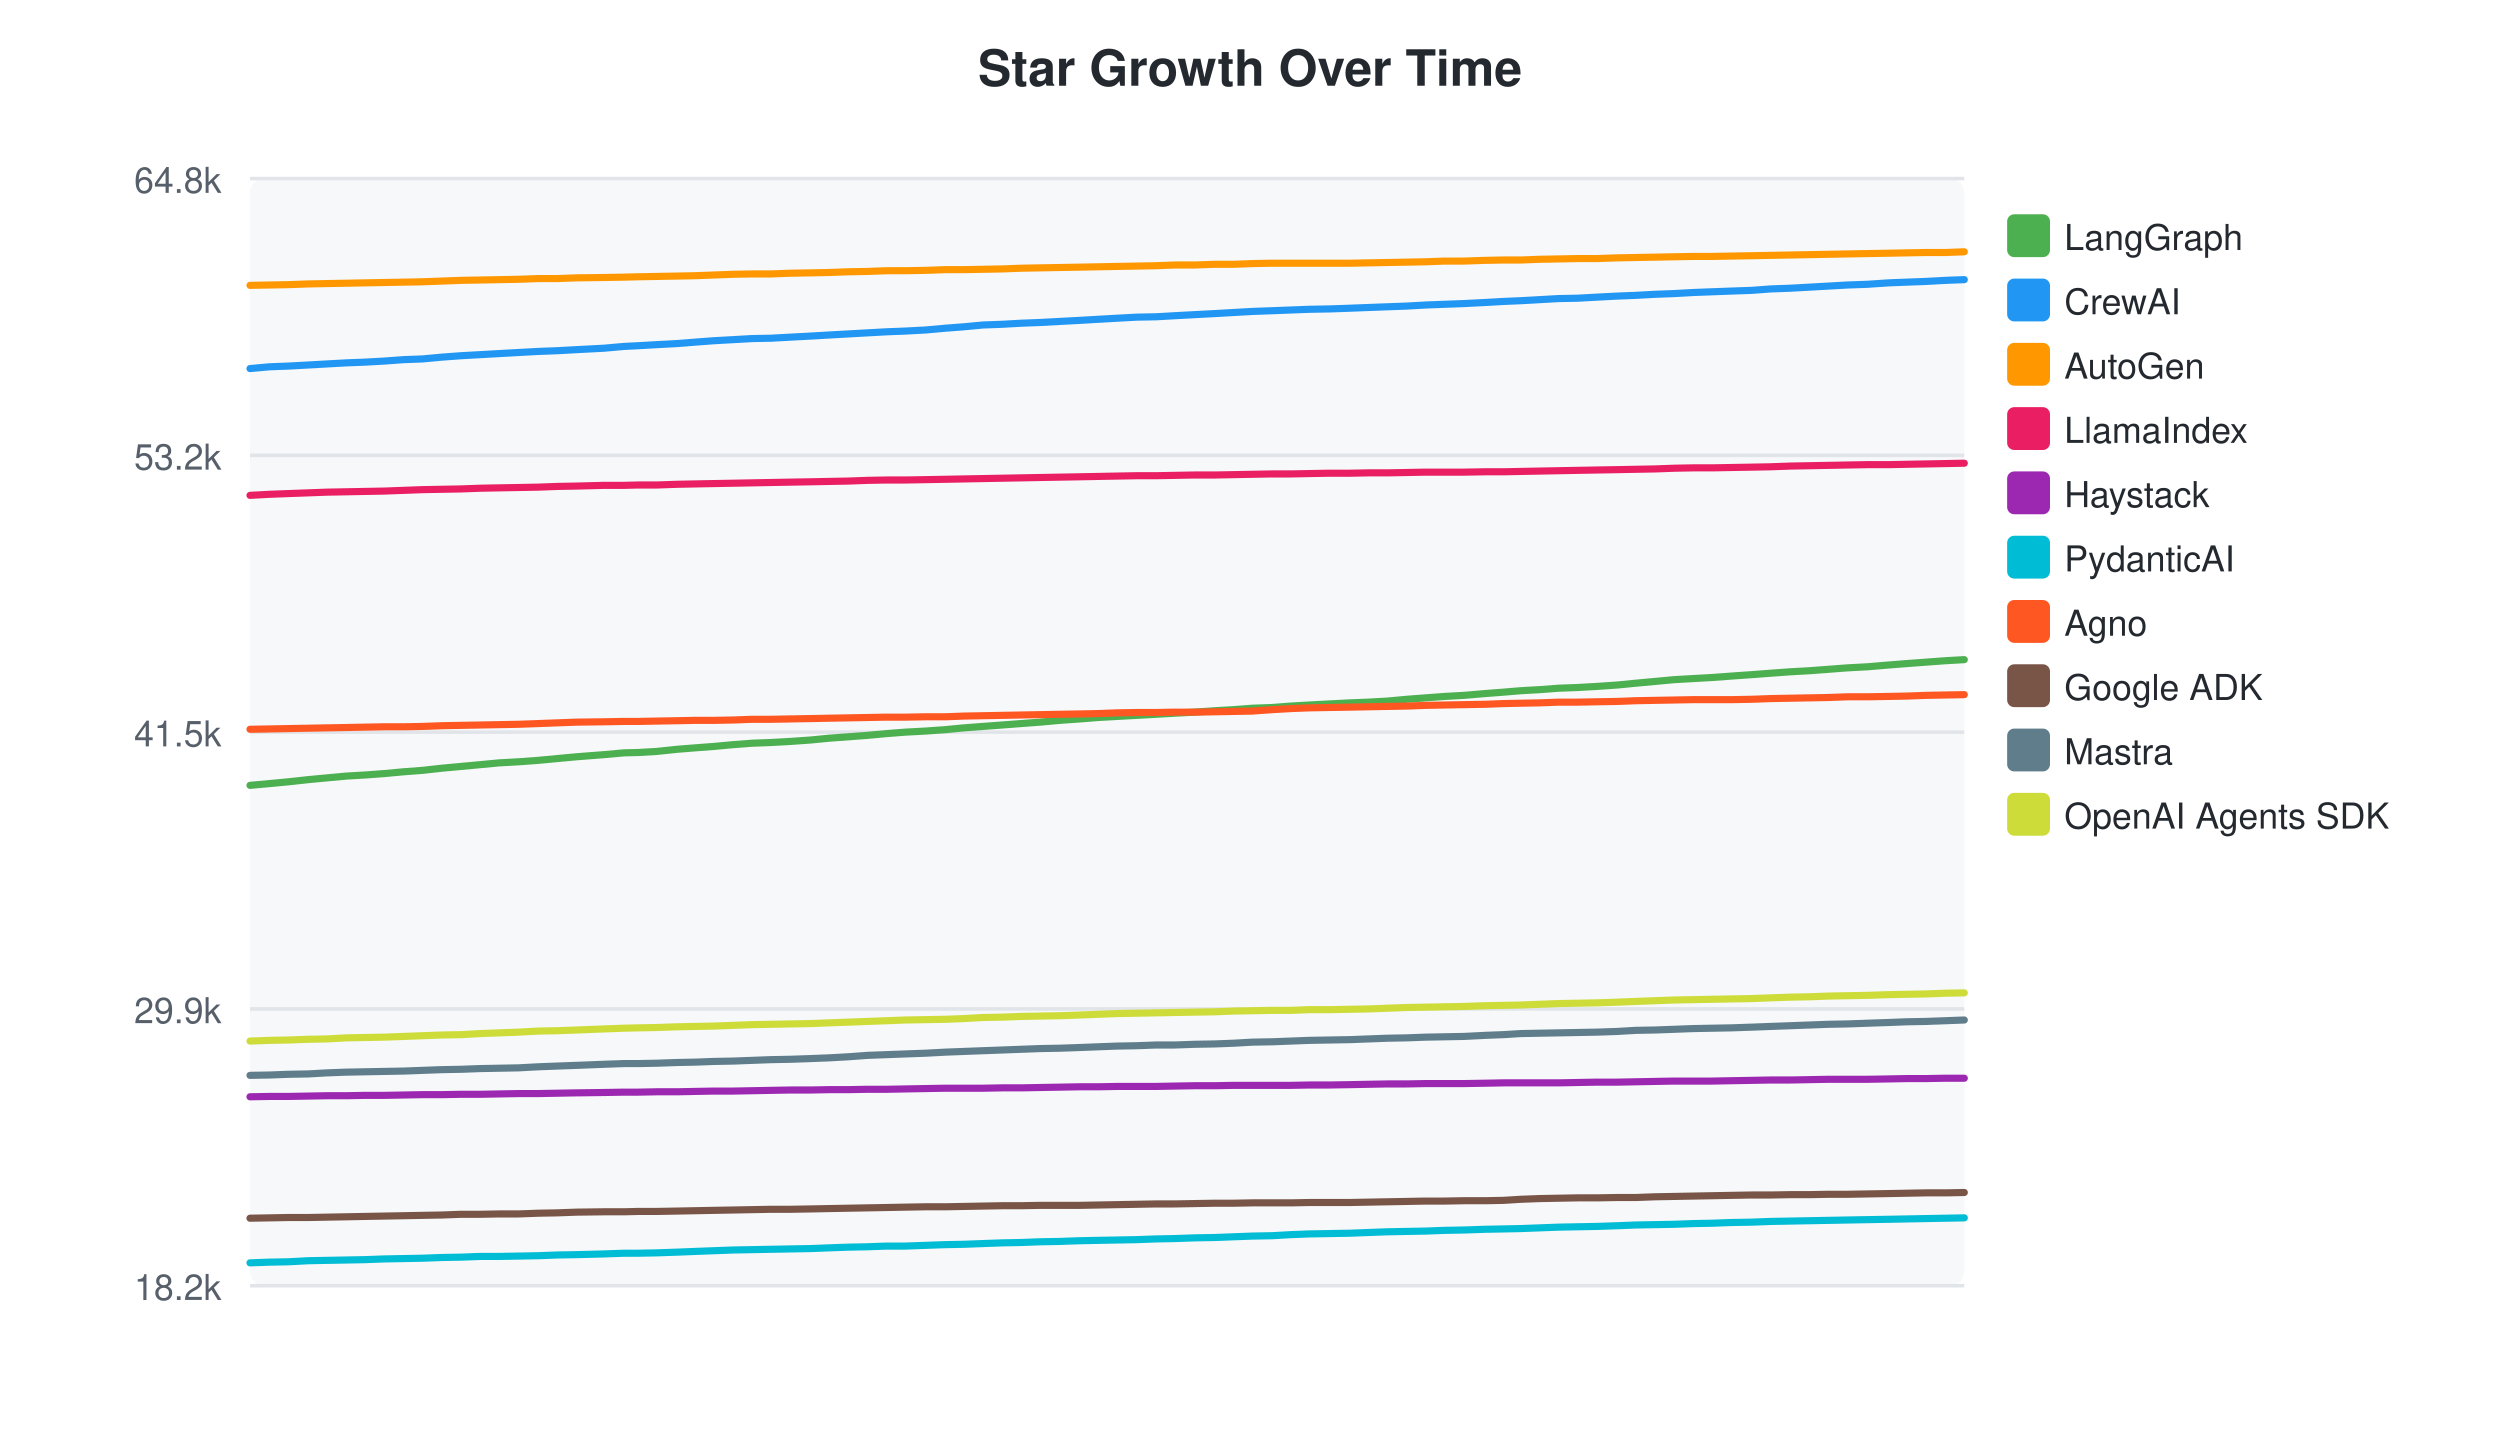
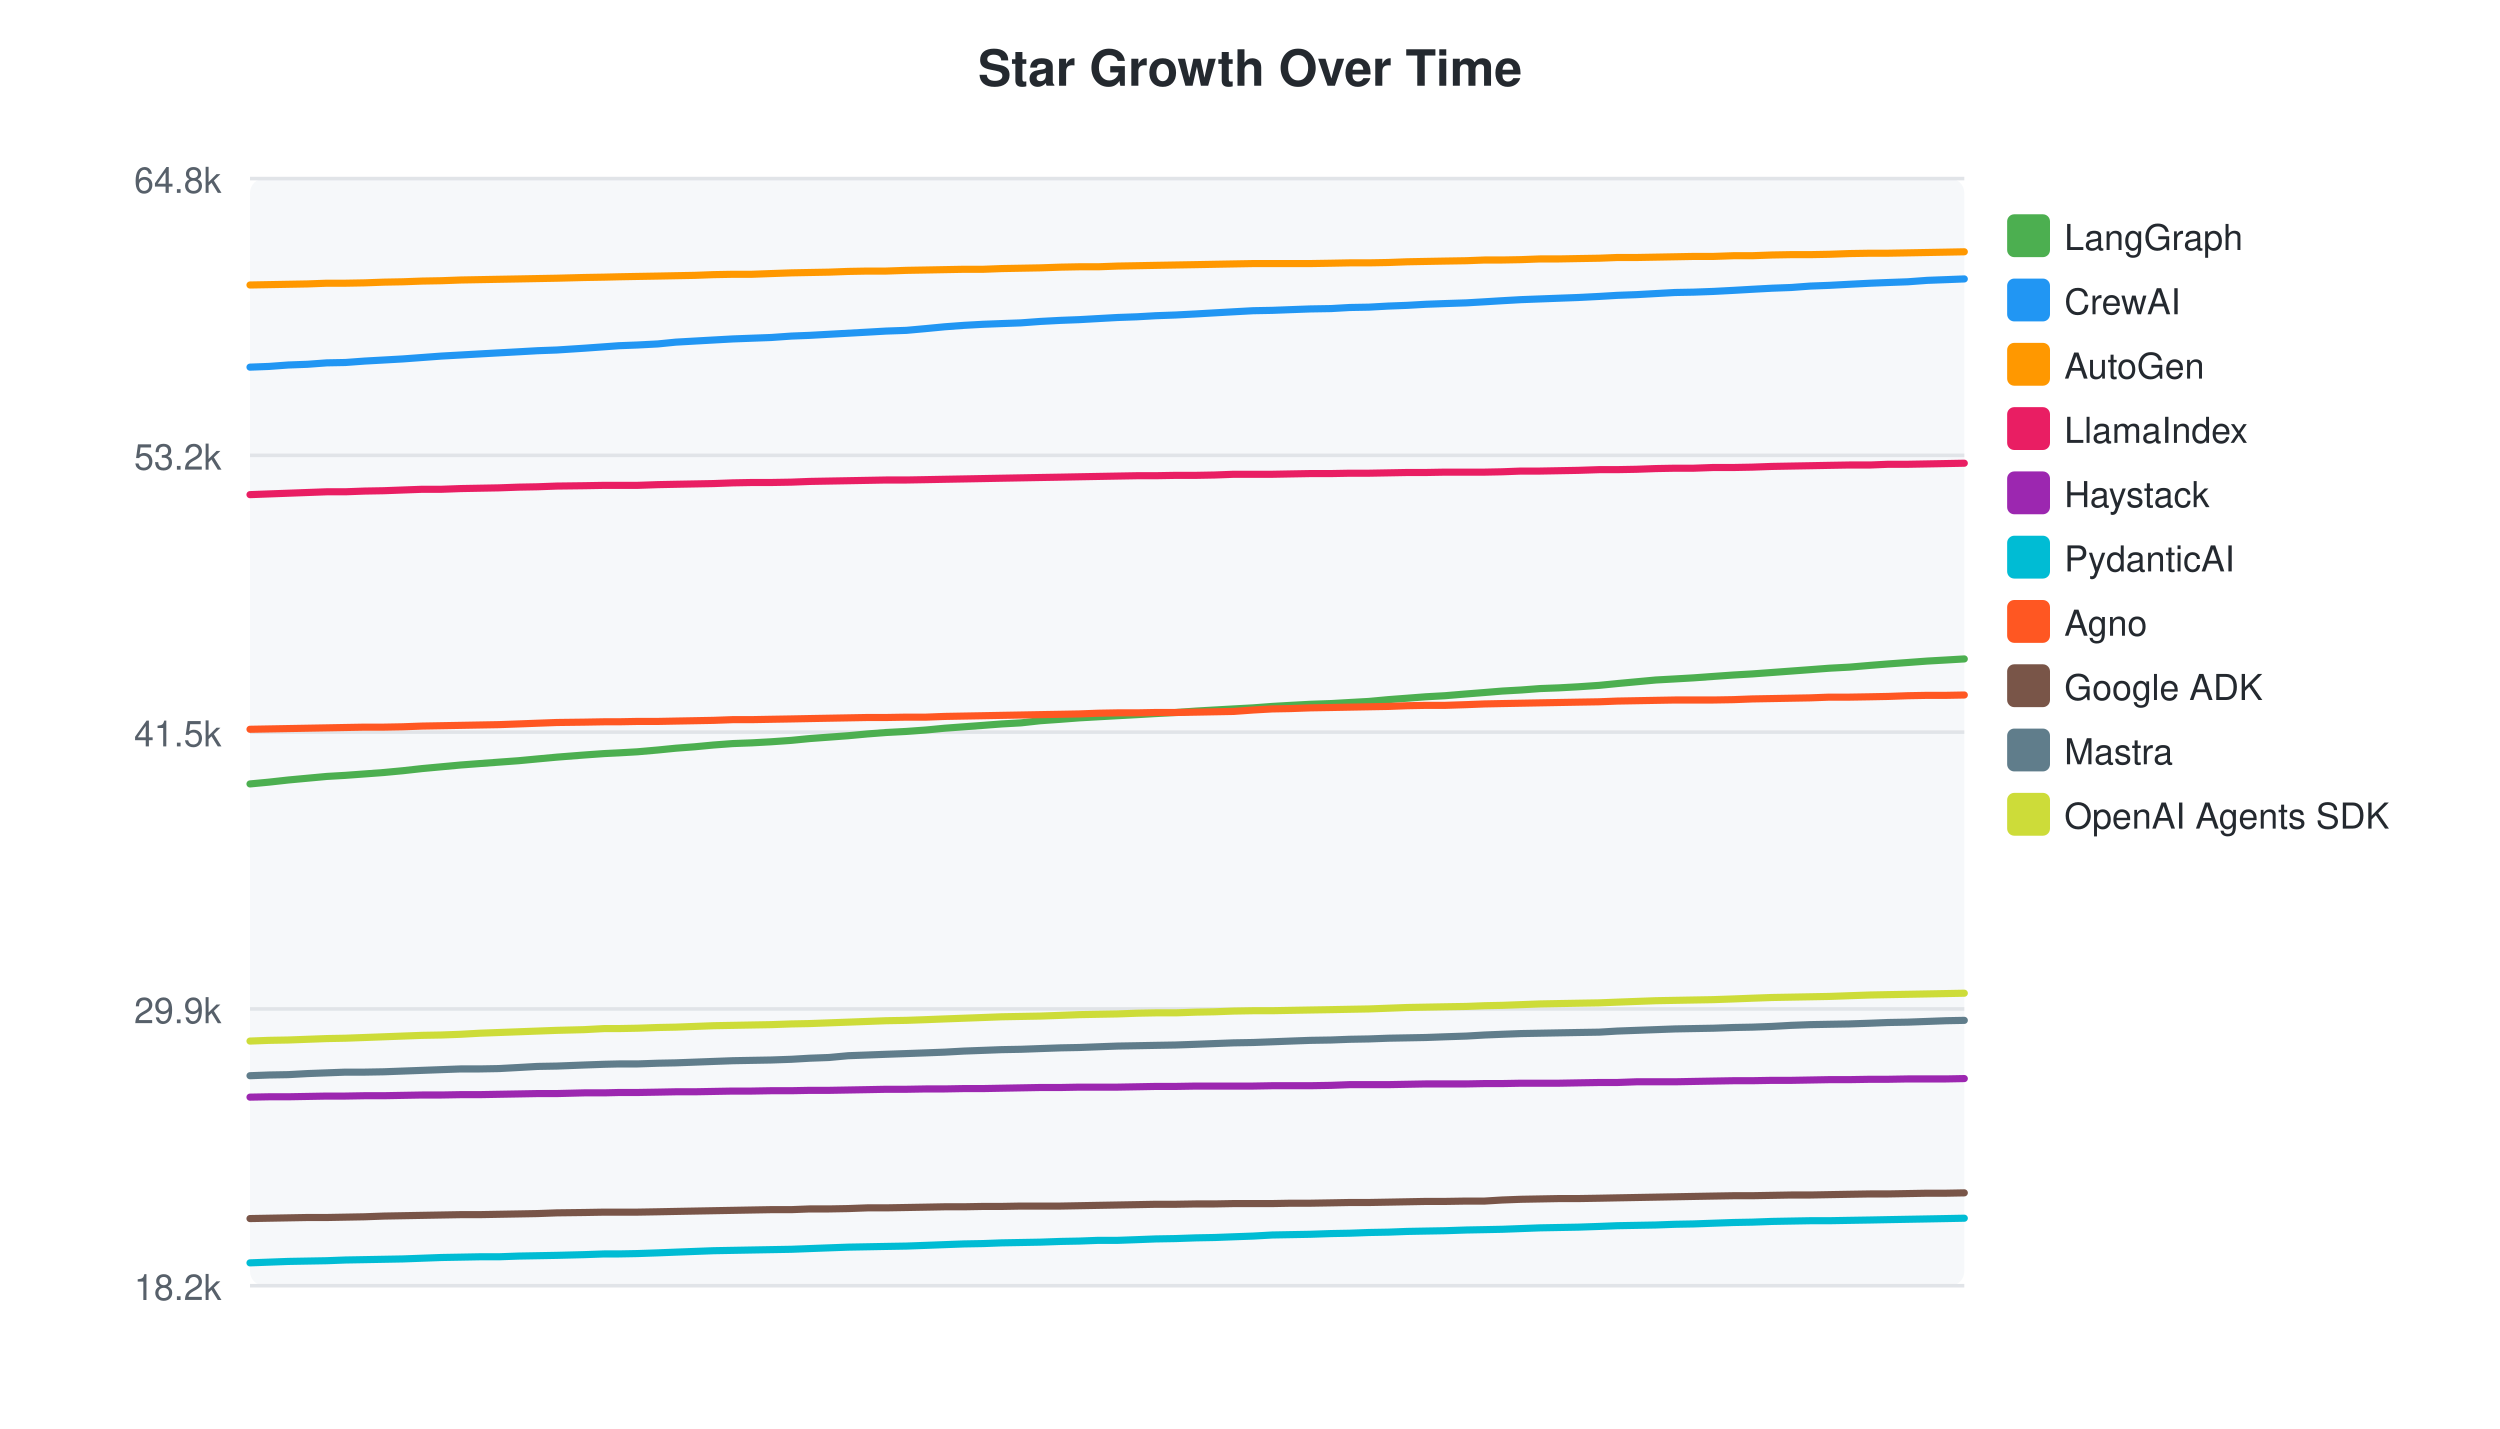
<svg xmlns="http://www.w3.org/2000/svg" width="700" height="400">
  <style>text { font-family: -apple-system, BlinkMacSystemFont, "Segoe UI", Helvetica, Arial, sans-serif; }</style>
  <text x="350" y="24" text-anchor="middle" font-size="14" font-weight="bold" fill="#24292f">Star Growth Over Time</text>
  <rect x="70" y="50" width="480" height="310" fill="#f6f8fa" rx="4" />
  <line x1="70" y1="50.0" x2="550" y2="50.0" stroke="#e1e4e8" stroke-width="1" />
  <text x="62" y="54.0" text-anchor="end" font-size="10" fill="#57606a">64.8k</text>
  <line x1="70" y1="127.5" x2="550" y2="127.5" stroke="#e1e4e8" stroke-width="1" />
  <text x="62" y="131.5" text-anchor="end" font-size="10" fill="#57606a">53.2k</text>
  <line x1="70" y1="205.0" x2="550" y2="205.0" stroke="#e1e4e8" stroke-width="1" />
  <text x="62" y="209.0" text-anchor="end" font-size="10" fill="#57606a">41.5k</text>
  <line x1="70" y1="282.5" x2="550" y2="282.5" stroke="#e1e4e8" stroke-width="1" />
  <text x="62" y="286.5" text-anchor="end" font-size="10" fill="#57606a">29.9k</text>
  <line x1="70" y1="360.0" x2="550" y2="360.0" stroke="#e1e4e8" stroke-width="1" />
  <text x="62" y="364.0" text-anchor="end" font-size="10" fill="#57606a">18.2k</text>
-   <path d="M70.0,219.9 L75.5,219.4 L80.8,218.9 L86.3,218.3 L91.6,217.8 L97.0,217.3 L102.2,217.0 L107.6,216.6 L113.0,216.1 L118.3,215.7 L123.7,215.1 L129.1,214.6 L134.5,214.1 L139.8,213.6 L145.2,213.3 L150.7,212.9 L156.0,212.4 L161.4,211.9 L169.1,211.3 L174.7,210.8 L178.7,210.7 L183.9,210.4 L189.6,209.8 L194.6,209.4 L199.9,209.0 L205.3,208.5 L210.6,208.1 L215.9,207.9 L221.3,207.6 L227.0,207.2 L232.1,206.7 L237.5,206.3 L242.9,205.9 L248.3,205.4 L253.5,205.0 L259.1,204.7 L264.7,204.3 L269.9,203.8 L275.2,203.4 L280.6,203.0 L285.9,202.6 L291.2,202.2 L296.7,201.7 L302.4,201.3 L307.5,200.9 L312.8,200.6 L318.3,200.3 L323.7,200.0 L328.9,199.7 L334.5,199.4 L340.2,199.0 L345.4,198.7 L350.7,198.3 L356.2,198.1 L361.4,197.7 L366.6,197.4 L372.2,197.1 L378.0,196.8 L383.1,196.6 L388.5,196.3 L393.9,195.8 L399.2,195.4 L404.5,195.0 L409.9,194.7 L415.8,194.2 L421.0,193.8 L425.8,193.4 L431.1,193.1 L436.4,192.7 L441.7,192.5 L447.1,192.2 L452.9,191.8 L458.0,191.3 L463.4,190.8 L468.8,190.3 L474.1,190.0 L479.4,189.7 L484.8,189.3 L490.5,188.9 L495.8,188.5 L501.3,188.1 L506.7,187.8 L512.0,187.4 L517.3,187.0 L522.9,186.7 L528.8,186.2 L533.9,185.8 L539.3,185.4 L544.7,185.0 L550.0,184.7" fill="none" stroke="#4CAF50" stroke-width="2" stroke-linecap="round" />
+   <path d="M70.0,219.5 L75.3,219.0 L80.7,218.4 L86.1,217.9 L91.5,217.4 L96.7,217.1 L102.1,216.7 L107.5,216.3 L112.8,215.8 L118.2,215.2 L123.6,214.7 L129.0,214.2 L134.3,213.8 L139.7,213.4 L145.2,213.0 L150.5,212.5 L155.9,212.0 L163.6,211.4 L169.2,211.0 L173.3,210.8 L178.5,210.5 L184.2,210.0 L189.2,209.5 L194.5,209.1 L199.8,208.6 L205.2,208.2 L210.5,208.0 L215.9,207.7 L221.6,207.3 L226.7,206.8 L232.1,206.4 L237.5,206.0 L242.9,205.5 L248.1,205.1 L253.8,204.8 L259.3,204.4 L264.5,203.9 L269.9,203.5 L275.3,203.1 L280.5,202.7 L285.9,202.4 L291.3,201.8 L297.0,201.4 L302.2,201.0 L307.5,200.7 L312.9,200.4 L318.4,200.1 L323.6,199.8 L329.2,199.5 L334.9,199.1 L340.1,198.8 L345.4,198.5 L350.9,198.2 L356.2,197.8 L361.4,197.5 L366.9,197.2 L372.7,197.0 L377.9,196.7 L383.3,196.4 L388.7,195.9 L394.0,195.5 L399.2,195.1 L404.6,194.8 L410.6,194.3 L415.7,193.9 L420.6,193.5 L425.9,193.2 L431.2,192.8 L436.5,192.6 L441.9,192.3 L447.8,191.9 L452.8,191.4 L458.2,190.9 L463.6,190.4 L469.0,190.1 L474.2,189.8 L479.7,189.4 L485.4,189.0 L490.6,188.7 L496.1,188.3 L501.5,187.9 L506.9,187.5 L512.2,187.1 L517.8,186.8 L523.7,186.3 L528.7,185.9 L534.2,185.5 L539.6,185.1 L544.9,184.8 L550.0,184.5" fill="none" stroke="#4CAF50" stroke-width="2" stroke-linecap="round" />
  <rect x="562" y="60" width="12" height="12" rx="2" fill="#4CAF50" />
  <text x="578" y="70" font-size="10" fill="#24292f">LangGraph</text>
-   <path d="M70.0,103.2 L75.5,102.7 L80.8,102.5 L86.3,102.2 L91.6,101.9 L97.0,101.6 L102.2,101.4 L107.6,101.1 L113.0,100.7 L118.3,100.5 L123.7,100.0 L129.1,99.6 L134.5,99.3 L139.8,99.0 L145.2,98.7 L150.7,98.4 L156.0,98.2 L161.4,97.9 L169.1,97.5 L174.7,97.0 L178.7,96.8 L183.9,96.5 L189.6,96.2 L194.6,95.8 L199.9,95.4 L205.3,95.1 L210.6,94.8 L215.9,94.7 L221.3,94.4 L227.0,94.1 L232.1,93.8 L237.5,93.5 L242.9,93.2 L248.3,92.9 L253.5,92.7 L259.1,92.4 L264.7,91.9 L269.9,91.5 L275.2,91.0 L280.6,90.8 L285.9,90.5 L291.2,90.3 L296.7,90.0 L302.4,89.7 L307.5,89.4 L312.8,89.1 L318.3,88.8 L323.7,88.7 L328.9,88.4 L334.5,88.1 L340.2,87.8 L345.4,87.5 L350.7,87.2 L356.2,87.0 L361.4,86.8 L366.6,86.6 L372.2,86.5 L378.0,86.3 L383.1,86.1 L388.5,85.9 L393.9,85.7 L399.2,85.4 L404.5,85.2 L409.9,85.0 L415.8,84.7 L421.0,84.4 L425.8,84.2 L431.1,83.9 L436.4,83.6 L441.7,83.5 L447.1,83.2 L452.9,82.9 L458.0,82.7 L463.4,82.4 L468.8,82.2 L474.1,81.9 L479.4,81.7 L484.8,81.5 L490.5,81.3 L495.8,80.9 L501.3,80.7 L506.7,80.4 L512.0,80.1 L517.3,79.8 L522.9,79.6 L528.8,79.2 L533.9,79.0 L539.3,78.8 L544.7,78.5 L550.0,78.3" fill="none" stroke="#2196F3" stroke-width="2" stroke-linecap="round" />
+   <path d="M70.0,102.8 L75.3,102.6 L80.7,102.2 L86.1,102.0 L91.5,101.6 L96.7,101.5 L102.1,101.1 L107.5,100.8 L112.8,100.5 L118.2,100.1 L123.6,99.7 L129.0,99.4 L134.3,99.1 L139.7,98.8 L145.2,98.5 L150.5,98.2 L155.9,98.0 L163.6,97.5 L169.2,97.1 L173.3,96.8 L178.5,96.6 L184.2,96.3 L189.2,95.8 L194.5,95.5 L199.8,95.2 L205.2,94.9 L210.5,94.7 L215.9,94.5 L221.6,94.1 L226.7,93.9 L232.1,93.6 L237.5,93.3 L242.9,93.0 L248.1,92.7 L253.8,92.5 L259.3,92.0 L264.5,91.5 L269.9,91.1 L275.3,90.8 L280.5,90.6 L285.9,90.4 L291.3,90.0 L297.0,89.7 L302.2,89.5 L307.5,89.2 L312.9,88.9 L318.4,88.7 L323.6,88.4 L329.2,88.2 L334.9,87.9 L340.1,87.6 L345.4,87.3 L350.9,87.0 L356.2,86.9 L361.4,86.7 L366.9,86.5 L372.7,86.4 L377.9,86.1 L383.3,86.0 L388.7,85.7 L394.0,85.5 L399.2,85.2 L404.6,85.0 L410.6,84.8 L415.7,84.5 L420.6,84.2 L425.9,83.9 L431.2,83.7 L436.5,83.5 L441.9,83.3 L447.8,83.0 L452.8,82.7 L458.2,82.5 L463.6,82.2 L469.0,81.9 L474.2,81.8 L479.7,81.6 L485.4,81.3 L490.6,81.0 L496.1,80.7 L501.5,80.5 L506.9,80.1 L512.2,79.9 L517.8,79.6 L523.7,79.3 L528.7,79.1 L534.2,78.9 L539.6,78.5 L544.9,78.3 L550.0,78.1" fill="none" stroke="#2196F3" stroke-width="2" stroke-linecap="round" />
  <rect x="562" y="78" width="12" height="12" rx="2" fill="#2196F3" />
  <text x="578" y="88" font-size="10" fill="#24292f">CrewAI</text>
-   <path d="M70.0,79.9 L75.5,79.8 L80.8,79.7 L86.3,79.5 L91.6,79.4 L97.0,79.3 L102.2,79.2 L107.6,79.1 L113.0,79.0 L118.3,78.9 L123.7,78.7 L129.1,78.5 L134.5,78.4 L139.8,78.3 L145.2,78.2 L150.7,78.0 L156.0,78.0 L161.4,77.8 L169.1,77.7 L174.7,77.6 L178.7,77.5 L183.9,77.4 L189.6,77.3 L194.6,77.2 L199.9,77.0 L205.3,76.8 L210.6,76.7 L215.9,76.7 L221.3,76.5 L227.0,76.4 L232.1,76.3 L237.5,76.1 L242.9,76.0 L248.3,75.8 L253.5,75.8 L259.1,75.7 L264.7,75.5 L269.9,75.5 L275.2,75.4 L280.6,75.3 L285.9,75.1 L291.2,75.0 L296.7,74.9 L302.4,74.8 L307.5,74.7 L312.8,74.6 L318.3,74.5 L323.7,74.4 L328.9,74.2 L334.5,74.2 L340.2,74.0 L345.4,74.0 L350.7,73.8 L356.2,73.7 L361.4,73.7 L366.6,73.7 L372.2,73.7 L378.0,73.7 L383.1,73.6 L388.5,73.5 L393.9,73.4 L399.2,73.3 L404.5,73.1 L409.9,73.1 L415.8,72.9 L421.0,72.8 L425.8,72.8 L431.1,72.6 L436.4,72.5 L441.7,72.4 L447.1,72.4 L452.9,72.2 L458.0,72.1 L463.4,72.0 L468.8,71.9 L474.1,71.8 L479.4,71.8 L484.8,71.7 L490.5,71.6 L495.8,71.5 L501.3,71.4 L506.7,71.3 L512.0,71.2 L517.3,71.1 L522.9,71.0 L528.8,70.9 L533.9,70.8 L539.3,70.7 L544.7,70.7 L550.0,70.5" fill="none" stroke="#FF9800" stroke-width="2" stroke-linecap="round" />
+   <path d="M70.0,79.8 L75.3,79.7 L80.7,79.6 L86.1,79.5 L91.5,79.3 L96.7,79.3 L102.1,79.2 L107.5,79.0 L112.8,78.9 L118.2,78.7 L123.6,78.6 L129.0,78.4 L134.3,78.3 L139.7,78.2 L145.2,78.1 L150.5,78.0 L155.9,77.9 L163.6,77.7 L169.2,77.6 L173.3,77.5 L178.5,77.4 L184.2,77.3 L189.2,77.2 L194.5,77.1 L199.8,76.9 L205.2,76.8 L210.5,76.8 L215.9,76.6 L221.6,76.4 L226.7,76.3 L232.1,76.2 L237.5,76.0 L242.9,75.9 L248.1,75.9 L253.8,75.7 L259.3,75.6 L264.5,75.5 L269.9,75.4 L275.3,75.4 L280.5,75.2 L285.9,75.1 L291.3,75.0 L297.0,74.8 L302.2,74.7 L307.5,74.7 L312.9,74.5 L318.4,74.4 L323.6,74.3 L329.2,74.2 L334.9,74.1 L340.1,74.0 L345.4,73.9 L350.9,73.8 L356.2,73.8 L361.4,73.8 L366.9,73.8 L372.7,73.7 L377.9,73.6 L383.3,73.6 L388.7,73.5 L394.0,73.3 L399.2,73.2 L404.6,73.1 L410.6,73.0 L415.7,72.8 L420.6,72.8 L425.9,72.7 L431.2,72.5 L436.5,72.5 L441.9,72.4 L447.8,72.3 L452.8,72.1 L458.2,72.1 L463.6,72.0 L469.0,71.9 L474.2,71.8 L479.7,71.8 L485.4,71.6 L490.6,71.6 L496.1,71.4 L501.5,71.3 L506.9,71.3 L512.2,71.2 L517.8,71.0 L523.7,70.9 L528.7,70.9 L534.2,70.8 L539.6,70.7 L544.9,70.6 L550.0,70.5" fill="none" stroke="#FF9800" stroke-width="2" stroke-linecap="round" />
  <rect x="562" y="96" width="12" height="12" rx="2" fill="#FF9800" />
  <text x="578" y="106" font-size="10" fill="#24292f">AutoGen</text>
-   <path d="M70.0,138.7 L75.5,138.4 L80.8,138.2 L86.3,138.0 L91.6,137.8 L97.0,137.7 L102.2,137.6 L107.6,137.5 L113.0,137.3 L118.3,137.1 L123.7,137.0 L129.1,136.9 L134.5,136.7 L139.8,136.6 L145.2,136.5 L150.7,136.4 L156.0,136.2 L161.4,136.1 L169.1,135.9 L174.7,135.9 L178.7,135.8 L183.9,135.8 L189.6,135.6 L194.6,135.5 L199.9,135.4 L205.3,135.3 L210.6,135.2 L215.9,135.1 L221.3,135.0 L227.0,134.9 L232.1,134.8 L237.5,134.7 L242.9,134.5 L248.3,134.4 L253.5,134.4 L259.1,134.3 L264.7,134.2 L269.9,134.1 L275.2,134.0 L280.6,133.9 L285.9,133.8 L291.2,133.7 L296.7,133.6 L302.4,133.5 L307.5,133.4 L312.8,133.3 L318.3,133.2 L323.7,133.2 L328.9,133.1 L334.5,133.0 L340.2,133.0 L345.4,132.9 L350.7,132.8 L356.2,132.7 L361.4,132.7 L366.6,132.6 L372.2,132.5 L378.0,132.5 L383.1,132.4 L388.5,132.4 L393.9,132.3 L399.2,132.2 L404.5,132.2 L409.9,132.2 L415.8,132.1 L421.0,132.1 L425.8,132.0 L431.1,131.9 L436.4,131.8 L441.7,131.7 L447.1,131.6 L452.9,131.5 L458.0,131.4 L463.4,131.3 L468.8,131.1 L474.1,131.0 L479.4,131.0 L484.8,130.9 L490.5,130.8 L495.8,130.7 L501.3,130.5 L506.7,130.4 L512.0,130.3 L517.3,130.2 L522.9,130.1 L528.8,130.1 L533.9,130.0 L539.3,129.9 L544.7,129.8 L550.0,129.7" fill="none" stroke="#E91E63" stroke-width="2" stroke-linecap="round" />
+   <path d="M70.0,138.5 L75.3,138.3 L80.7,138.1 L86.1,137.9 L91.5,137.7 L96.7,137.7 L102.1,137.5 L107.5,137.4 L112.8,137.2 L118.2,137.0 L123.6,137.0 L129.0,136.8 L134.3,136.7 L139.7,136.6 L145.2,136.4 L150.5,136.3 L155.9,136.1 L163.6,136.0 L169.2,135.9 L173.3,135.9 L178.5,135.9 L184.2,135.7 L189.2,135.6 L194.5,135.5 L199.8,135.4 L205.2,135.2 L210.5,135.1 L215.9,135.1 L221.6,135.0 L226.7,134.8 L232.1,134.7 L237.5,134.6 L242.9,134.5 L248.1,134.4 L253.8,134.4 L259.3,134.3 L264.5,134.2 L269.9,134.1 L275.3,134.0 L280.5,133.9 L285.9,133.8 L291.3,133.7 L297.0,133.6 L302.2,133.5 L307.5,133.4 L312.9,133.3 L318.4,133.2 L323.6,133.2 L329.2,133.1 L334.9,133.1 L340.1,133.0 L345.4,132.8 L350.9,132.8 L356.2,132.8 L361.4,132.7 L366.9,132.6 L372.7,132.6 L377.9,132.5 L383.3,132.5 L388.7,132.4 L394.0,132.3 L399.2,132.3 L404.6,132.2 L410.6,132.2 L415.7,132.2 L420.6,132.1 L425.9,131.9 L431.2,131.9 L436.5,131.8 L441.9,131.7 L447.8,131.5 L452.8,131.5 L458.2,131.4 L463.6,131.2 L469.0,131.1 L474.2,131.1 L479.7,130.9 L485.4,130.9 L490.6,130.8 L496.1,130.6 L501.5,130.5 L506.9,130.4 L512.2,130.3 L517.8,130.2 L523.7,130.2 L528.7,130.0 L534.2,130.0 L539.6,129.9 L544.9,129.8 L550.0,129.7" fill="none" stroke="#E91E63" stroke-width="2" stroke-linecap="round" />
  <rect x="562" y="114" width="12" height="12" rx="2" fill="#E91E63" />
  <text x="578" y="124" font-size="10" fill="#24292f">LlamaIndex</text>
-   <path d="M70.0,307.1 L75.5,307.0 L80.8,307.0 L86.3,306.9 L91.6,306.8 L97.0,306.8 L102.2,306.7 L107.6,306.7 L113.0,306.6 L118.3,306.5 L123.7,306.5 L129.1,306.4 L134.5,306.4 L139.8,306.3 L145.2,306.2 L150.7,306.2 L156.0,306.1 L161.4,306.0 L169.1,305.9 L174.7,305.8 L178.7,305.8 L183.9,305.7 L189.6,305.7 L194.6,305.6 L199.9,305.5 L205.3,305.5 L210.6,305.4 L215.9,305.3 L221.3,305.2 L227.0,305.2 L232.1,305.1 L237.5,305.1 L242.9,305.0 L248.3,305.0 L253.5,304.9 L259.1,304.8 L264.7,304.7 L269.9,304.7 L275.2,304.7 L280.6,304.6 L285.9,304.6 L291.2,304.5 L296.7,304.4 L302.4,304.3 L307.5,304.3 L312.8,304.2 L318.3,304.2 L323.7,304.2 L328.9,304.1 L334.5,304.0 L340.2,304.0 L345.4,303.9 L350.7,303.9 L356.2,303.9 L361.4,303.9 L366.6,303.8 L372.2,303.8 L378.0,303.7 L383.1,303.6 L388.5,303.5 L393.9,303.5 L399.2,303.4 L404.5,303.4 L409.9,303.4 L415.8,303.3 L421.0,303.2 L425.8,303.2 L431.1,303.2 L436.4,303.2 L441.7,303.1 L447.1,303.0 L452.9,303.0 L458.0,302.9 L463.4,302.8 L468.8,302.7 L474.1,302.7 L479.4,302.7 L484.8,302.6 L490.5,302.5 L495.8,302.4 L501.3,302.4 L506.7,302.3 L512.0,302.2 L517.3,302.2 L522.9,302.2 L528.8,302.1 L533.9,302.0 L539.3,302.0 L544.7,301.9 L550.0,301.9" fill="none" stroke="#9C27B0" stroke-width="2" stroke-linecap="round" />
+   <path d="M70.0,307.2 L75.3,307.1 L80.7,307.1 L86.1,307.0 L91.5,306.9 L96.7,306.9 L102.1,306.8 L107.5,306.8 L112.8,306.7 L118.2,306.6 L123.6,306.6 L129.0,306.5 L134.3,306.5 L139.7,306.4 L145.2,306.3 L150.5,306.2 L155.9,306.2 L163.6,306.0 L169.2,306.0 L173.3,305.9 L178.5,305.9 L184.2,305.8 L189.2,305.7 L194.5,305.7 L199.8,305.6 L205.2,305.5 L210.5,305.5 L215.9,305.4 L221.6,305.4 L226.7,305.3 L232.1,305.3 L237.5,305.2 L242.9,305.1 L248.1,305.0 L253.8,305.0 L259.3,304.9 L264.5,304.9 L269.9,304.8 L275.3,304.8 L280.5,304.7 L285.9,304.6 L291.3,304.5 L297.0,304.5 L302.2,304.4 L307.5,304.4 L312.9,304.4 L318.4,304.3 L323.6,304.2 L329.2,304.2 L334.9,304.1 L340.1,304.1 L345.4,304.1 L350.9,304.1 L356.2,304.0 L361.4,304.0 L366.9,304.0 L372.7,303.9 L377.9,303.7 L383.3,303.7 L388.7,303.7 L394.0,303.6 L399.2,303.5 L404.6,303.5 L410.6,303.5 L415.7,303.4 L420.6,303.4 L425.9,303.3 L431.2,303.3 L436.5,303.3 L441.9,303.2 L447.8,303.1 L452.8,303.1 L458.2,302.9 L463.6,302.9 L469.0,302.9 L474.2,302.8 L479.7,302.7 L485.4,302.6 L490.6,302.6 L496.1,302.5 L501.5,302.5 L506.9,302.4 L512.2,302.3 L517.8,302.3 L523.7,302.2 L528.7,302.2 L534.2,302.1 L539.6,302.1 L544.9,302.1 L550.0,302.0" fill="none" stroke="#9C27B0" stroke-width="2" stroke-linecap="round" />
  <rect x="562" y="132" width="12" height="12" rx="2" fill="#9C27B0" />
  <text x="578" y="142" font-size="10" fill="#24292f">Haystack</text>
-   <path d="M70.0,353.6 L75.5,353.4 L80.8,353.3 L86.3,353.0 L91.6,352.9 L97.0,352.8 L102.2,352.7 L107.6,352.5 L113.0,352.4 L118.3,352.3 L123.7,352.1 L129.1,352.0 L134.5,351.8 L139.8,351.8 L145.2,351.7 L150.7,351.6 L156.0,351.4 L161.4,351.3 L169.1,351.1 L174.7,350.9 L178.7,350.9 L183.9,350.8 L189.6,350.6 L194.6,350.4 L199.9,350.2 L205.3,350.0 L210.6,349.9 L215.9,349.8 L221.3,349.7 L227.0,349.6 L232.1,349.4 L237.5,349.2 L242.9,349.1 L248.3,348.9 L253.5,348.9 L259.1,348.7 L264.7,348.5 L269.9,348.4 L275.2,348.2 L280.6,348.0 L285.9,347.9 L291.2,347.7 L296.7,347.6 L302.4,347.4 L307.5,347.3 L312.8,347.2 L318.3,347.1 L323.7,346.9 L328.9,346.8 L334.5,346.6 L340.2,346.5 L345.4,346.3 L350.7,346.1 L356.2,346.0 L361.4,345.7 L366.6,345.5 L372.2,345.4 L378.0,345.3 L383.1,345.1 L388.5,344.9 L393.9,344.8 L399.2,344.7 L404.5,344.5 L409.9,344.4 L415.8,344.2 L421.0,344.1 L425.8,344.0 L431.1,343.8 L436.4,343.6 L441.7,343.5 L447.1,343.4 L452.9,343.2 L458.0,343.0 L463.4,342.9 L468.8,342.8 L474.1,342.6 L479.4,342.5 L484.8,342.3 L490.5,342.2 L495.8,342.0 L501.3,341.9 L506.7,341.8 L512.0,341.7 L517.3,341.6 L522.9,341.5 L528.8,341.4 L533.9,341.3 L539.3,341.2 L544.7,341.1 L550.0,341.0" fill="none" stroke="#00BCD4" stroke-width="2" stroke-linecap="round" />
+   <path d="M70.0,353.6 L75.3,353.4 L80.7,353.2 L86.1,353.1 L91.5,353.0 L96.7,352.8 L102.1,352.7 L107.5,352.6 L112.8,352.5 L118.2,352.3 L123.6,352.1 L129.0,352.0 L134.3,351.9 L139.7,351.9 L145.2,351.7 L150.5,351.6 L155.9,351.5 L163.6,351.3 L169.2,351.1 L173.3,351.1 L178.5,351.0 L184.2,350.8 L189.2,350.6 L194.5,350.4 L199.8,350.2 L205.2,350.1 L210.5,350.0 L215.9,349.9 L221.6,349.8 L226.7,349.6 L232.1,349.4 L237.5,349.2 L242.9,349.1 L248.1,349.0 L253.8,348.9 L259.3,348.7 L264.5,348.5 L269.9,348.3 L275.3,348.2 L280.5,348.0 L285.9,347.9 L291.3,347.8 L297.0,347.6 L302.2,347.5 L307.5,347.3 L312.9,347.3 L318.4,347.1 L323.6,346.9 L329.2,346.8 L334.9,346.6 L340.1,346.5 L345.4,346.3 L350.9,346.1 L356.2,345.8 L361.4,345.7 L366.9,345.6 L372.7,345.4 L377.9,345.3 L383.3,345.1 L388.7,345.0 L394.0,344.8 L399.2,344.7 L404.6,344.6 L410.6,344.4 L415.7,344.3 L420.6,344.2 L425.9,344.0 L431.2,343.8 L436.5,343.7 L441.9,343.6 L447.8,343.4 L452.8,343.2 L458.2,343.1 L463.6,343.0 L469.0,342.8 L474.2,342.7 L479.7,342.5 L485.4,342.3 L490.6,342.2 L496.1,342.0 L501.5,341.9 L506.9,341.8 L512.2,341.8 L517.8,341.7 L523.7,341.6 L528.7,341.5 L534.2,341.4 L539.6,341.3 L544.9,341.2 L550.0,341.1" fill="none" stroke="#00BCD4" stroke-width="2" stroke-linecap="round" />
  <rect x="562" y="150" width="12" height="12" rx="2" fill="#00BCD4" />
  <text x="578" y="160" font-size="10" fill="#24292f">PydanticAI</text>
-   <path d="M70.0,204.2 L75.5,204.1 L80.8,204.0 L86.3,203.9 L91.6,203.8 L97.0,203.7 L102.2,203.6 L107.6,203.5 L113.0,203.5 L118.3,203.4 L123.7,203.2 L129.1,203.1 L134.5,203.0 L139.8,202.9 L145.2,202.8 L150.7,202.6 L156.0,202.4 L161.4,202.2 L169.1,202.1 L174.7,202.0 L178.7,202.0 L183.9,201.9 L189.6,201.8 L194.6,201.7 L199.9,201.7 L205.3,201.6 L210.6,201.4 L215.9,201.4 L221.3,201.3 L227.0,201.2 L232.1,201.1 L237.5,201.0 L242.9,200.9 L248.3,200.8 L253.5,200.8 L259.1,200.7 L264.7,200.7 L269.9,200.5 L275.2,200.4 L280.6,200.3 L285.9,200.2 L291.2,200.1 L296.7,200.0 L302.4,199.9 L307.5,199.8 L312.8,199.6 L318.3,199.5 L323.7,199.5 L328.9,199.4 L334.5,199.4 L340.2,199.3 L345.4,199.2 L350.7,199.1 L356.2,198.7 L361.4,198.4 L366.6,198.2 L372.2,198.1 L378.0,198.0 L383.1,197.9 L388.5,197.8 L393.9,197.7 L399.2,197.5 L404.5,197.4 L409.9,197.3 L415.8,197.2 L421.0,197.0 L425.8,196.9 L431.1,196.8 L436.4,196.6 L441.7,196.6 L447.1,196.5 L452.9,196.4 L458.0,196.2 L463.4,196.1 L468.8,196.0 L474.1,195.9 L479.4,195.9 L484.8,195.9 L490.5,195.8 L495.8,195.6 L501.3,195.5 L506.7,195.4 L512.0,195.3 L517.3,195.1 L522.9,195.1 L528.8,195.0 L533.9,194.9 L539.3,194.7 L544.7,194.6 L550.0,194.5" fill="none" stroke="#FF5722" stroke-width="2" stroke-linecap="round" />
+   <path d="M70.0,204.2 L75.3,204.1 L80.7,204.0 L86.1,203.9 L91.5,203.8 L96.7,203.7 L102.1,203.6 L107.5,203.6 L112.8,203.5 L118.2,203.3 L123.6,203.2 L129.0,203.1 L134.3,203.0 L139.7,202.9 L145.2,202.7 L150.5,202.5 L155.9,202.3 L163.6,202.2 L169.2,202.1 L173.3,202.1 L178.5,202.0 L184.2,202.0 L189.2,201.9 L194.5,201.8 L199.8,201.7 L205.2,201.5 L210.5,201.5 L215.9,201.4 L221.6,201.3 L226.7,201.2 L232.1,201.1 L237.5,201.0 L242.9,200.9 L248.1,200.9 L253.8,200.8 L259.3,200.8 L264.5,200.6 L269.9,200.5 L275.3,200.4 L280.5,200.3 L285.9,200.2 L291.3,200.1 L297.0,200.0 L302.2,199.9 L307.5,199.7 L312.9,199.6 L318.4,199.6 L323.6,199.5 L329.2,199.5 L334.9,199.4 L340.1,199.3 L345.4,199.2 L350.9,198.8 L356.2,198.5 L361.4,198.4 L366.9,198.2 L372.7,198.1 L377.9,198.0 L383.3,197.9 L388.7,197.8 L394.0,197.6 L399.2,197.5 L404.6,197.5 L410.6,197.3 L415.7,197.1 L420.6,197.0 L425.9,196.9 L431.2,196.8 L436.5,196.7 L441.9,196.6 L447.8,196.5 L452.8,196.3 L458.2,196.2 L463.6,196.1 L469.0,196.0 L474.2,196.0 L479.7,196.0 L485.4,195.9 L490.6,195.7 L496.1,195.6 L501.5,195.5 L506.9,195.4 L512.2,195.2 L517.8,195.2 L523.7,195.1 L528.7,195.0 L534.2,194.8 L539.6,194.7 L544.9,194.7 L550.0,194.6" fill="none" stroke="#FF5722" stroke-width="2" stroke-linecap="round" />
  <rect x="562" y="168" width="12" height="12" rx="2" fill="#FF5722" />
  <text x="578" y="178" font-size="10" fill="#24292f">Agno</text>
-   <path d="M70.0,341.1 L75.5,341.0 L80.8,340.9 L86.3,340.9 L91.6,340.8 L97.0,340.7 L102.2,340.6 L107.6,340.5 L113.0,340.4 L118.3,340.3 L123.7,340.2 L129.1,340.0 L134.5,340.0 L139.8,339.9 L145.2,339.9 L150.7,339.7 L156.0,339.6 L161.4,339.4 L169.1,339.3 L174.7,339.3 L178.7,339.2 L183.9,339.2 L189.6,339.1 L194.6,339.0 L199.9,338.9 L205.3,338.8 L210.6,338.7 L215.9,338.6 L221.3,338.6 L227.0,338.5 L232.1,338.4 L237.5,338.3 L242.9,338.2 L248.3,338.1 L253.5,338.0 L259.1,337.9 L264.7,337.9 L269.9,337.8 L275.2,337.7 L280.6,337.6 L285.9,337.6 L291.2,337.5 L296.7,337.5 L302.4,337.5 L307.5,337.4 L312.8,337.3 L318.3,337.2 L323.7,337.1 L328.9,337.1 L334.5,337.0 L340.2,336.9 L345.4,336.9 L350.7,336.8 L356.2,336.8 L361.4,336.8 L366.6,336.7 L372.2,336.7 L378.0,336.7 L383.1,336.6 L388.5,336.5 L393.9,336.4 L399.2,336.3 L404.5,336.3 L409.9,336.2 L415.8,336.2 L421.0,336.1 L425.8,335.8 L431.1,335.6 L436.4,335.5 L441.7,335.4 L447.1,335.4 L452.9,335.3 L458.0,335.3 L463.4,335.1 L468.8,335.0 L474.1,334.9 L479.4,334.8 L484.8,334.7 L490.5,334.6 L495.8,334.6 L501.3,334.5 L506.7,334.5 L512.0,334.4 L517.3,334.4 L522.9,334.3 L528.8,334.2 L533.9,334.1 L539.3,334.0 L544.7,334.0 L550.0,333.9" fill="none" stroke="#795548" stroke-width="2" stroke-linecap="round" />
+   <path d="M70.0,341.2 L75.3,341.1 L80.7,341.0 L86.1,340.9 L91.5,340.9 L96.7,340.8 L102.1,340.7 L107.5,340.5 L112.8,340.4 L118.2,340.3 L123.6,340.2 L129.0,340.1 L134.3,340.1 L139.7,340.0 L145.2,339.9 L150.5,339.8 L155.9,339.6 L163.6,339.5 L169.2,339.4 L173.3,339.4 L178.5,339.4 L184.2,339.3 L189.2,339.2 L194.5,339.1 L199.8,339.0 L205.2,338.9 L210.5,338.8 L215.9,338.7 L221.6,338.7 L226.7,338.5 L232.1,338.5 L237.5,338.4 L242.9,338.2 L248.1,338.2 L253.8,338.1 L259.3,338.0 L264.5,337.9 L269.9,337.9 L275.3,337.8 L280.5,337.8 L285.9,337.7 L291.3,337.7 L297.0,337.7 L302.2,337.6 L307.5,337.5 L312.9,337.4 L318.4,337.3 L323.6,337.2 L329.2,337.2 L334.9,337.1 L340.1,337.1 L345.4,337.0 L350.9,337.0 L356.2,337.0 L361.4,336.9 L366.9,336.9 L372.7,336.8 L377.9,336.7 L383.3,336.7 L388.7,336.6 L394.0,336.5 L399.2,336.4 L404.6,336.4 L410.6,336.3 L415.7,336.3 L420.6,336.0 L425.9,335.8 L431.2,335.7 L436.5,335.6 L441.9,335.6 L447.8,335.5 L452.8,335.4 L458.2,335.3 L463.6,335.2 L469.0,335.1 L474.2,335.0 L479.7,334.9 L485.4,334.8 L490.6,334.8 L496.1,334.7 L501.5,334.6 L506.9,334.6 L512.2,334.5 L517.8,334.4 L523.7,334.3 L528.7,334.3 L534.2,334.2 L539.6,334.1 L544.9,334.1 L550.0,334.0" fill="none" stroke="#795548" stroke-width="2" stroke-linecap="round" />
  <rect x="562" y="186" width="12" height="12" rx="2" fill="#795548" />
  <text x="578" y="196" font-size="10" fill="#24292f">Google ADK</text>
-   <path d="M70.0,301.1 L75.5,301.0 L80.8,300.8 L86.3,300.7 L91.6,300.4 L97.0,300.2 L102.2,300.1 L107.6,300.0 L113.0,299.9 L118.3,299.7 L123.7,299.5 L129.1,299.4 L134.5,299.2 L139.8,299.1 L145.2,299.0 L150.7,298.7 L156.0,298.5 L161.4,298.3 L169.1,298.0 L174.7,297.8 L178.7,297.8 L183.9,297.7 L189.6,297.5 L194.6,297.4 L199.9,297.2 L205.3,297.1 L210.6,296.9 L215.9,296.7 L221.3,296.6 L227.0,296.4 L232.1,296.2 L237.5,295.9 L242.9,295.5 L248.3,295.3 L253.5,295.1 L259.1,294.9 L264.7,294.6 L269.9,294.4 L275.2,294.2 L280.6,294.0 L285.9,293.8 L291.2,293.6 L296.7,293.5 L302.4,293.3 L307.5,293.1 L312.8,292.9 L318.3,292.8 L323.7,292.6 L328.9,292.6 L334.5,292.4 L340.2,292.3 L345.4,292.1 L350.7,291.8 L356.2,291.7 L361.4,291.5 L366.6,291.3 L372.2,291.2 L378.0,291.1 L383.1,290.9 L388.5,290.7 L393.9,290.6 L399.2,290.4 L404.5,290.3 L409.9,290.2 L415.8,289.9 L421.0,289.7 L425.8,289.4 L431.1,289.3 L436.4,289.2 L441.7,289.1 L447.1,289.0 L452.9,288.8 L458.0,288.5 L463.4,288.4 L468.8,288.2 L474.1,288.0 L479.4,287.9 L484.8,287.8 L490.5,287.6 L495.8,287.4 L501.3,287.2 L506.7,287.0 L512.0,286.8 L517.3,286.7 L522.9,286.5 L528.8,286.3 L533.9,286.1 L539.3,286.0 L544.7,285.8 L550.0,285.6" fill="none" stroke="#607D8B" stroke-width="2" stroke-linecap="round" />
+   <path d="M70.0,301.2 L75.3,301.0 L80.7,300.9 L86.1,300.6 L91.5,300.4 L96.7,300.2 L102.1,300.2 L107.5,300.1 L112.8,299.9 L118.2,299.7 L123.6,299.5 L129.0,299.3 L134.3,299.3 L139.7,299.2 L145.2,298.9 L150.5,298.6 L155.9,298.5 L163.6,298.2 L169.2,298.0 L173.3,297.9 L178.5,297.9 L184.2,297.7 L189.2,297.6 L194.5,297.4 L199.8,297.2 L205.2,297.0 L210.5,296.9 L215.9,296.8 L221.6,296.6 L226.7,296.3 L232.1,296.1 L237.5,295.6 L242.9,295.4 L248.1,295.2 L253.8,295.0 L259.3,294.8 L264.5,294.6 L269.9,294.3 L275.3,294.1 L280.5,293.9 L285.9,293.8 L291.3,293.6 L297.0,293.4 L302.2,293.3 L307.5,293.1 L312.9,292.9 L318.4,292.8 L323.6,292.7 L329.2,292.6 L334.9,292.4 L340.1,292.2 L345.4,292.0 L350.9,291.9 L356.2,291.7 L361.4,291.5 L366.9,291.3 L372.7,291.2 L377.9,291.0 L383.3,290.9 L388.7,290.7 L394.0,290.6 L399.2,290.5 L404.6,290.3 L410.6,290.1 L415.7,289.8 L420.6,289.6 L425.9,289.4 L431.2,289.3 L436.5,289.2 L441.9,289.1 L447.8,289.0 L452.8,288.7 L458.2,288.5 L463.6,288.3 L469.0,288.1 L474.2,288.0 L479.7,287.9 L485.4,287.7 L490.6,287.6 L496.1,287.4 L501.5,287.1 L506.9,286.9 L512.2,286.8 L517.8,286.7 L523.7,286.5 L528.7,286.3 L534.2,286.2 L539.6,286.0 L544.9,285.8 L550.0,285.7" fill="none" stroke="#607D8B" stroke-width="2" stroke-linecap="round" />
  <rect x="562" y="204" width="12" height="12" rx="2" fill="#607D8B" />
  <text x="578" y="214" font-size="10" fill="#24292f">Mastra</text>
-   <path d="M70.0,291.5 L75.5,291.3 L80.8,291.2 L86.3,291.0 L91.6,290.9 L97.0,290.6 L102.2,290.5 L107.6,290.4 L113.0,290.2 L118.3,290.0 L123.7,289.8 L129.1,289.7 L134.5,289.4 L139.8,289.2 L145.2,289.0 L150.7,288.7 L156.0,288.6 L161.4,288.4 L169.1,288.1 L174.7,287.9 L178.7,287.8 L183.9,287.7 L189.6,287.5 L194.6,287.4 L199.9,287.3 L205.3,287.1 L210.6,286.9 L215.9,286.8 L221.3,286.7 L227.0,286.6 L232.1,286.4 L237.5,286.2 L242.9,286.0 L248.3,285.8 L253.5,285.6 L259.1,285.5 L264.7,285.4 L269.9,285.2 L275.2,284.9 L280.6,284.8 L285.9,284.6 L291.2,284.5 L296.7,284.4 L302.4,284.2 L307.5,284.0 L312.8,283.8 L318.3,283.7 L323.7,283.6 L328.9,283.5 L334.5,283.4 L340.2,283.3 L345.4,283.1 L350.7,283.0 L356.2,282.9 L361.4,282.9 L366.6,282.7 L372.2,282.7 L378.0,282.6 L383.1,282.5 L388.5,282.3 L393.9,282.1 L399.2,282.0 L404.5,281.9 L409.9,281.8 L415.8,281.6 L421.0,281.5 L425.8,281.4 L431.1,281.2 L436.4,281.0 L441.7,280.9 L447.1,280.8 L452.9,280.6 L458.0,280.4 L463.4,280.2 L468.8,280.0 L474.1,279.9 L479.4,279.8 L484.8,279.7 L490.5,279.6 L495.8,279.4 L501.3,279.2 L506.7,279.1 L512.0,278.9 L517.3,278.8 L522.9,278.7 L528.8,278.5 L533.9,278.4 L539.3,278.3 L544.7,278.1 L550.0,278.0" fill="none" stroke="#CDDC39" stroke-width="2" stroke-linecap="round" />
+   <path d="M70.0,291.5 L75.3,291.3 L80.7,291.2 L86.1,291.0 L91.5,290.8 L96.7,290.7 L102.1,290.5 L107.5,290.3 L112.8,290.1 L118.2,289.9 L123.6,289.8 L129.0,289.6 L134.3,289.3 L139.7,289.1 L145.2,288.9 L150.5,288.7 L155.9,288.5 L163.6,288.3 L169.2,288.0 L173.3,288.0 L178.5,287.9 L184.2,287.7 L189.2,287.6 L194.5,287.4 L199.8,287.2 L205.2,287.1 L210.5,287.0 L215.9,286.9 L221.6,286.7 L226.7,286.6 L232.1,286.4 L237.5,286.2 L242.9,286.0 L248.1,285.8 L253.8,285.7 L259.3,285.5 L264.5,285.3 L269.9,285.1 L275.3,284.9 L280.5,284.7 L285.9,284.6 L291.3,284.5 L297.0,284.3 L302.2,284.1 L307.5,284.0 L312.9,283.9 L318.4,283.7 L323.6,283.6 L329.2,283.6 L334.9,283.4 L340.1,283.3 L345.4,283.1 L350.9,283.0 L356.2,283.0 L361.4,282.9 L366.9,282.8 L372.7,282.7 L377.9,282.6 L383.3,282.5 L388.7,282.3 L394.0,282.1 L399.2,282.0 L404.6,281.9 L410.6,281.8 L415.7,281.6 L420.6,281.5 L425.9,281.3 L431.2,281.1 L436.5,281.0 L441.9,280.9 L447.8,280.8 L452.8,280.6 L458.2,280.4 L463.6,280.2 L469.0,280.1 L474.2,280.0 L479.7,279.9 L485.4,279.7 L490.6,279.5 L496.1,279.3 L501.5,279.2 L506.9,279.1 L512.2,279.0 L517.8,278.8 L523.7,278.6 L528.7,278.5 L534.2,278.4 L539.6,278.3 L544.9,278.2 L550.0,278.1" fill="none" stroke="#CDDC39" stroke-width="2" stroke-linecap="round" />
  <rect x="562" y="222" width="12" height="12" rx="2" fill="#CDDC39" />
  <text x="578" y="232" font-size="10" fill="#24292f">OpenAI Agents SDK</text>
</svg>
